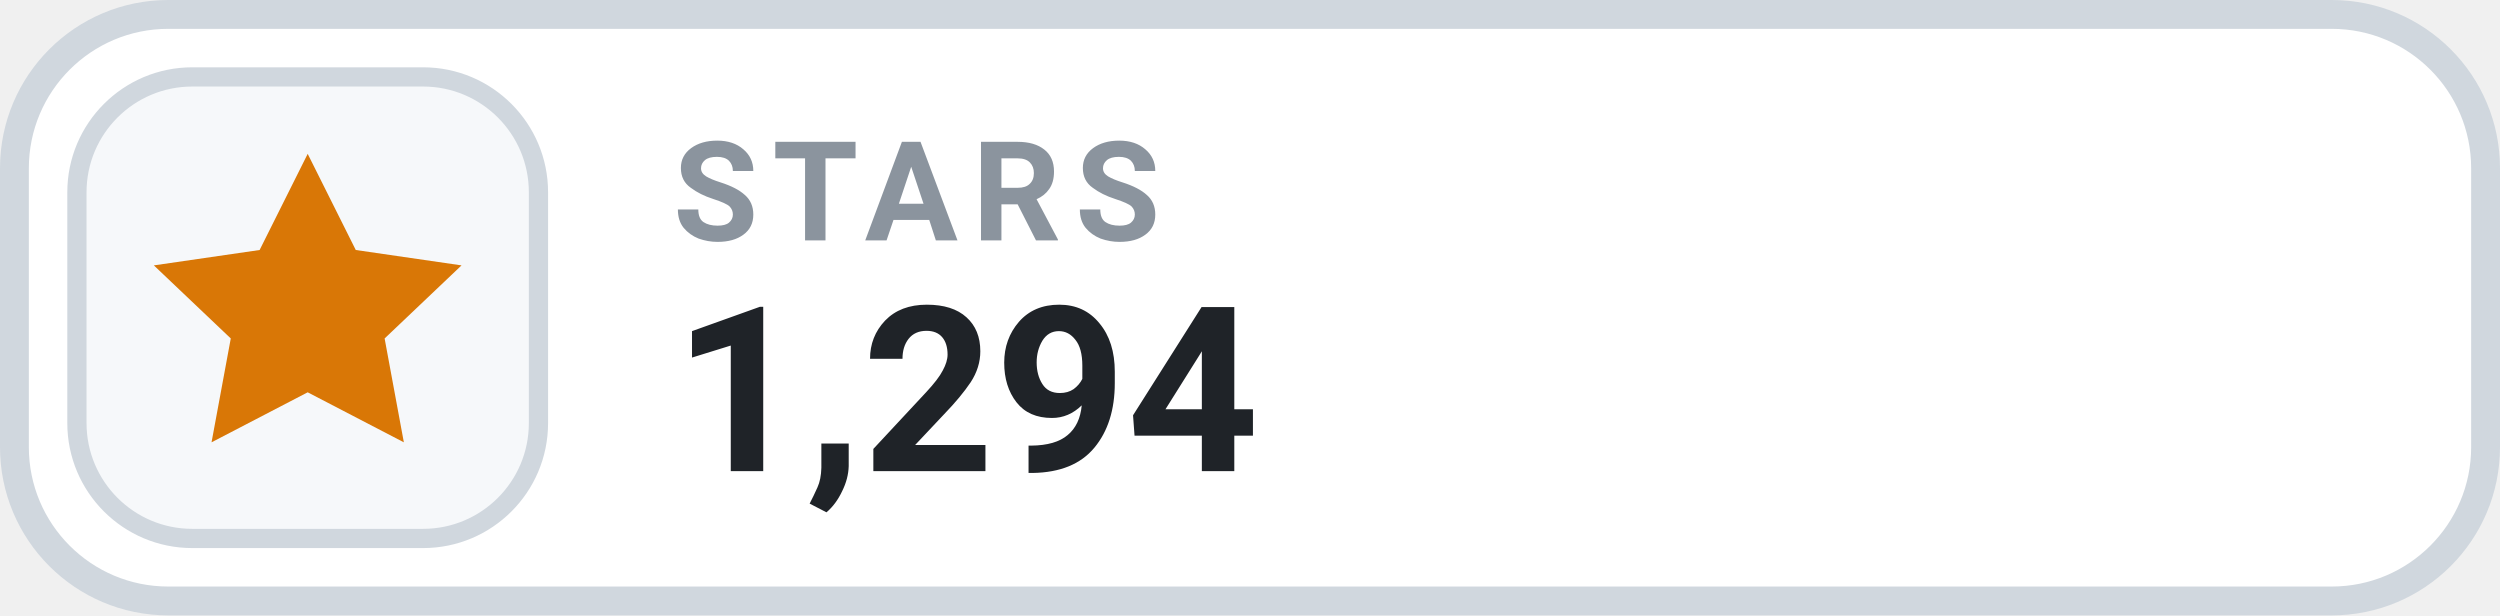
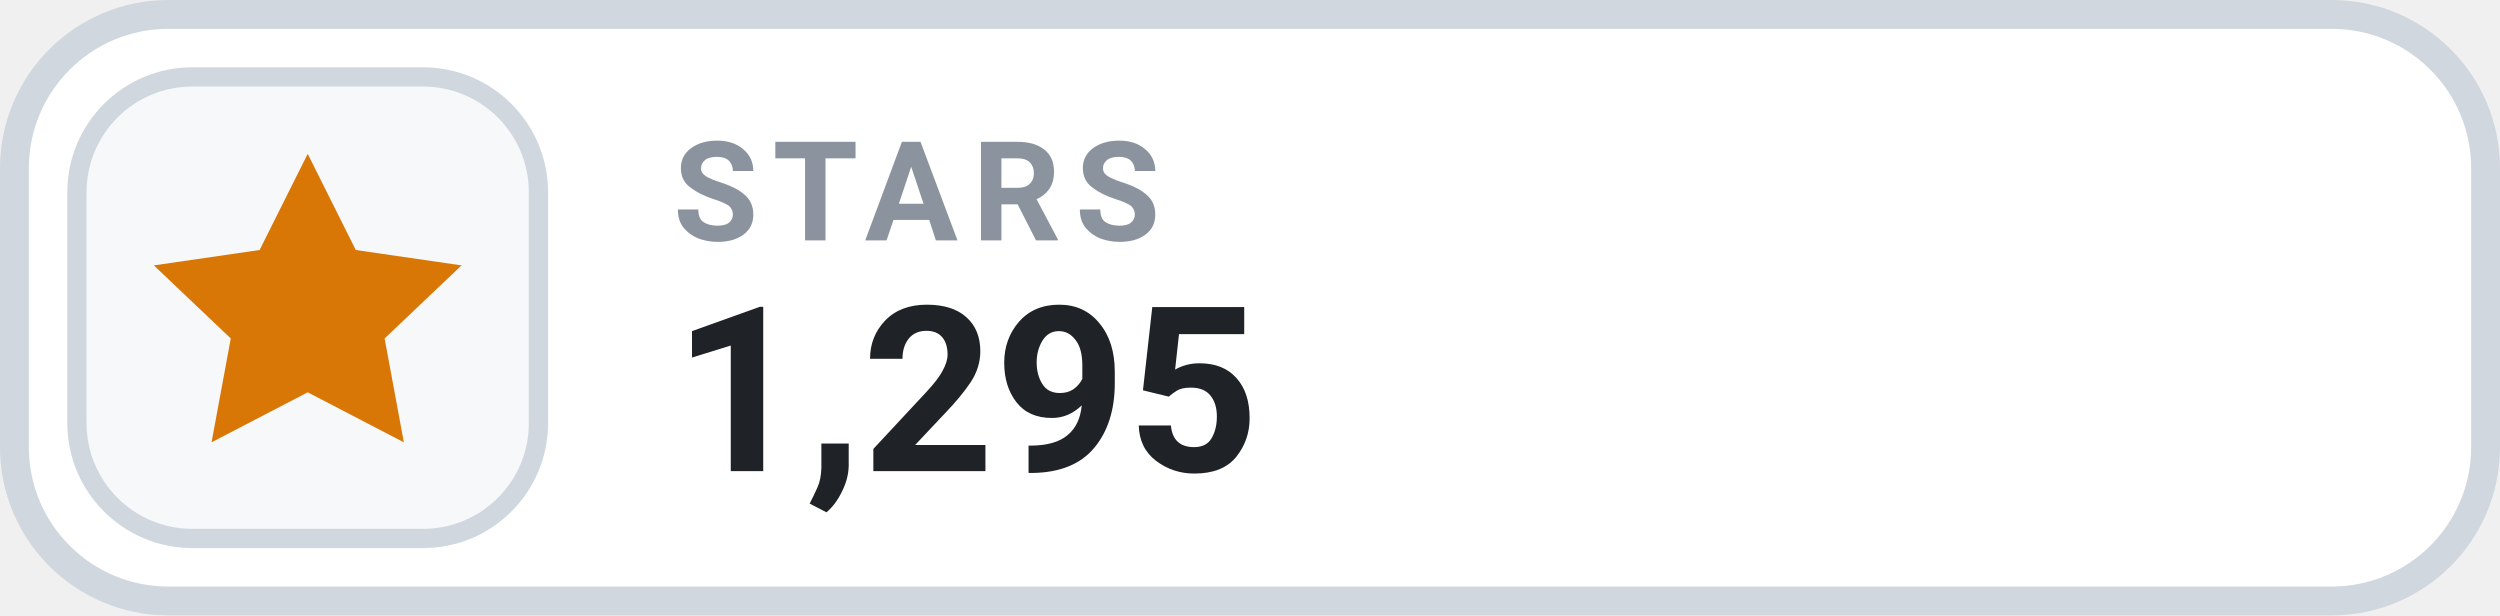
- <svg xmlns="http://www.w3.org/2000/svg" width="130" height="32" viewBox="0 0 130 32" role="img" aria-label="STARS 1,294">
+ <svg xmlns="http://www.w3.org/2000/svg" width="130" height="32" viewBox="0 0 130 32" role="img" aria-label="STARS 1,295">
  <rect x=".75" y=".75" width="128.5" height="30.5" rx="8" fill="#FFFFFF" stroke="#D0D7DE" stroke-width="1.5" />
  <rect x="4" y="4" width="24" height="24" rx="6" fill="#F6F8FA" stroke="#D0D7DE" stroke-width="1" />
  <g transform="translate(16 16)" style="color:#D97706;">
    <path d="M0 -8 l2.5 5 5.5 .8 -4 3.8 1 5.4 -5 -2.6 -5 2.6 1 -5.4 -4 -3.8 5.5 -.8 Z" fill="currentColor" />
  </g>
  <text x="35" y="12.5" fill="#8B949E" font-family="-apple-system,BlinkMacSystemFont,'Segoe UI',Roboto,Helvetica,Arial,sans-serif" font-size="7.2" font-weight="700" letter-spacing=".75">STARS</text>
-   <text x="35" y="24.5" fill="#1F2328" font-family="-apple-system,BlinkMacSystemFont,'Segoe UI',Roboto,Helvetica,Arial,sans-serif" font-size="12" font-weight="700">1,294</text>
+   <text x="35" y="24.5" fill="#1F2328" font-family="-apple-system,BlinkMacSystemFont,'Segoe UI',Roboto,Helvetica,Arial,sans-serif" font-size="12" font-weight="700">1,295</text>
</svg>
